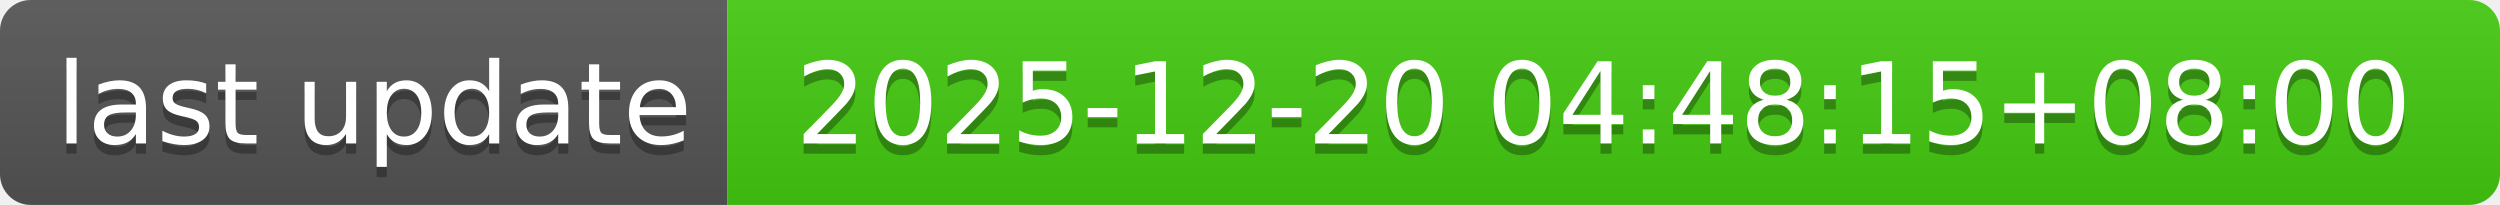
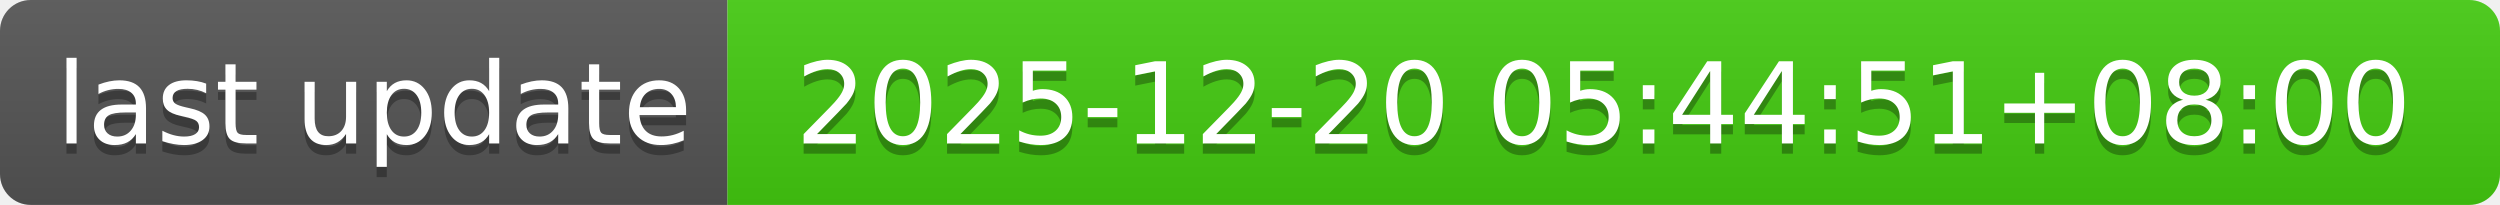
- <svg xmlns="http://www.w3.org/2000/svg" width="244" height="20" role="img" aria-label="last update: 2025-12-20 04:48:15+08:00">
+ <svg xmlns="http://www.w3.org/2000/svg" width="244" height="20" role="img" aria-label="last update: 2025-12-20 05:44:51+08:00">
  <linearGradient id="s" x2="0" y2="100%">
    <stop offset="0" stop-color="#bbb" stop-opacity=".1" />
    <stop offset="1" stop-opacity=".1" />
  </linearGradient>
  <clipPath id="r">
    <rect width="244" height="20" rx="3" fill="#fff" />
  </clipPath>
  <g clip-path="url(#r)">
    <rect width="71" height="20" fill="#555" />
    <rect x="71" width="173" height="20" fill="#4c1" />
    <rect width="244" height="20" fill="url(#s)" />
  </g>
  <g fill="#fff" text-anchor="middle" font-family="Verdana,Geneva,DejaVu Sans,sans-serif" text-rendering="geometricPrecision" font-size="110">
    <text aria-hidden="true" x="365" y="150" fill="#010101" fill-opacity=".3" transform="scale(.1)" textLength="610">last update</text>
    <text x="365" y="140" transform="scale(.1)" fill="#fff" textLength="610">last update</text>
-     <text aria-hidden="true" x="1565" y="150" fill="#010101" fill-opacity=".3" transform="scale(.1)" textLength="1630">2025-12-20 04:48:15+08:00</text>
-     <text x="1565" y="140" transform="scale(.1)" fill="#fff" textLength="1630">2025-12-20 04:48:15+08:00</text>
+     <text aria-hidden="true" x="1565" y="150" fill="#010101" fill-opacity=".3" transform="scale(.1)" textLength="1630">2025-12-20 05:44:51+08:00</text>
+     <text x="1565" y="140" transform="scale(.1)" fill="#fff" textLength="1630">2025-12-20 05:44:51+08:00</text>
  </g>
</svg>
